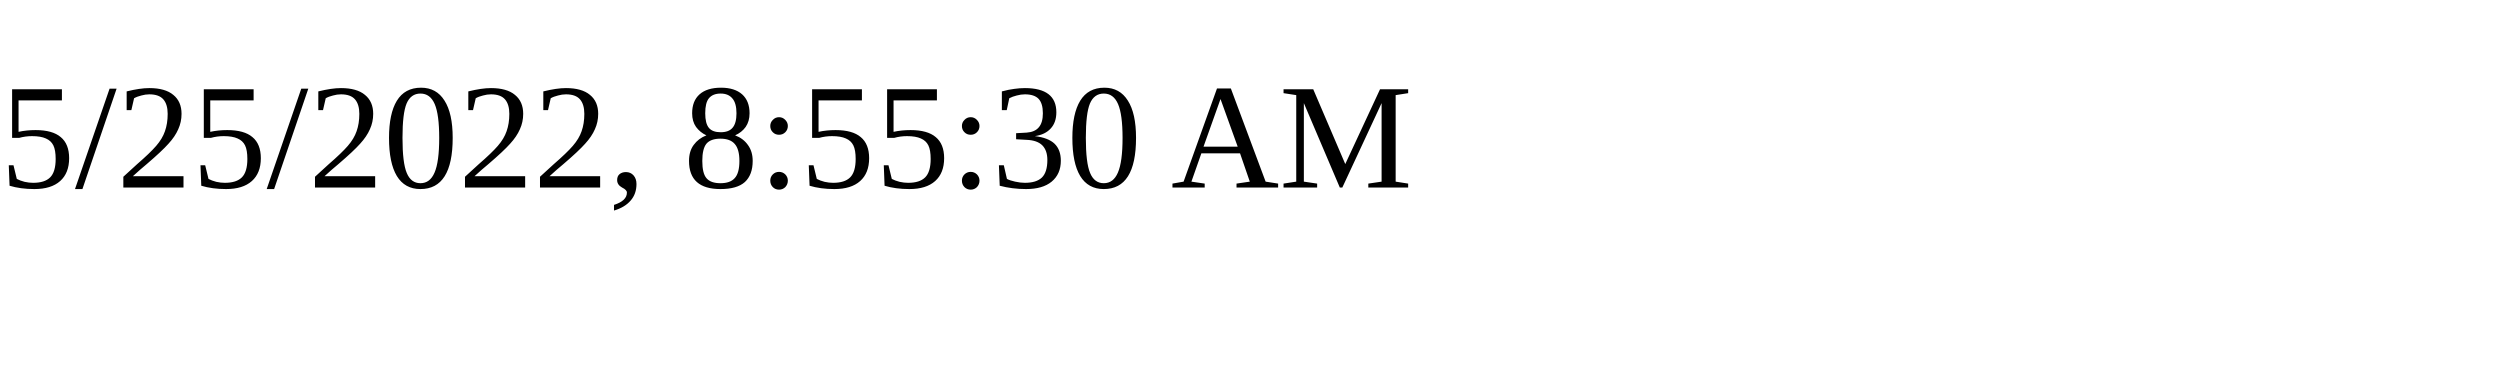
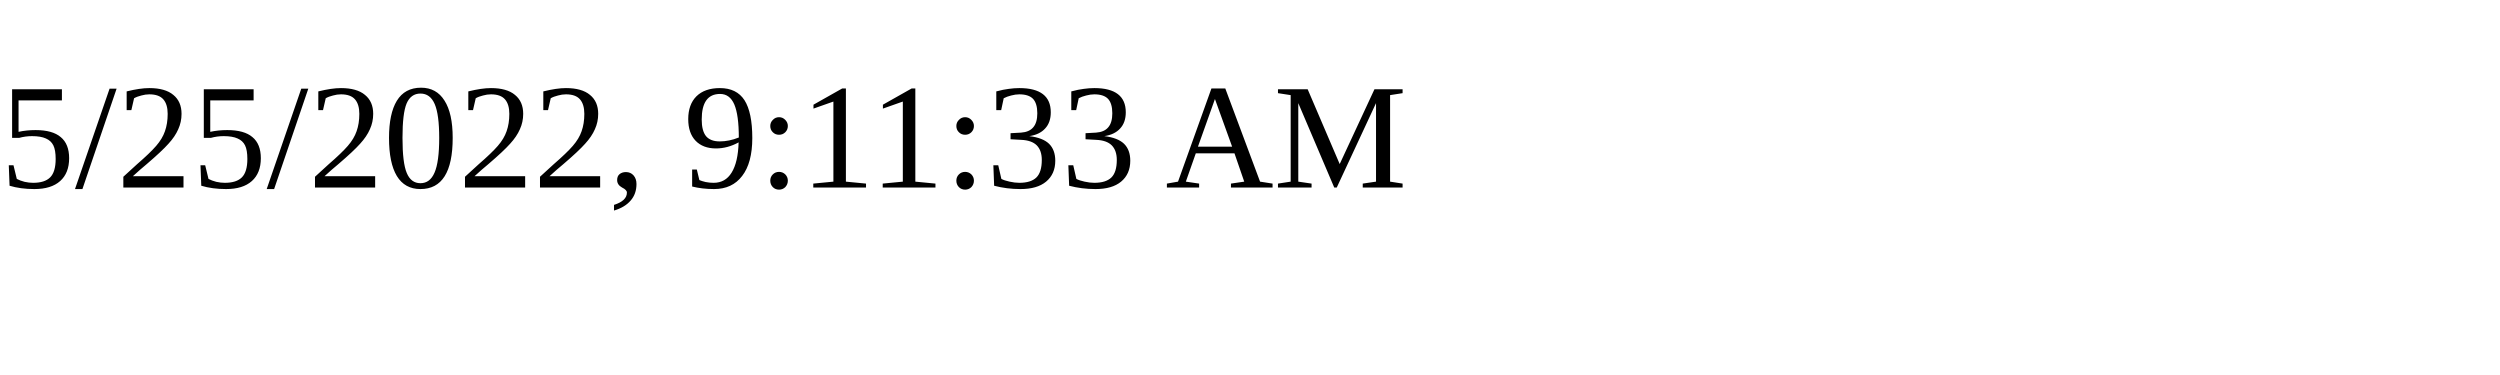
<svg xmlns="http://www.w3.org/2000/svg" height="30" width="200">
-   <text x="0" y="15">5/25/2022, 8:55:30 AM</text>
+   <text x="0" y="15">5/25/2022, 9:11:33 AM</text>
</svg>
